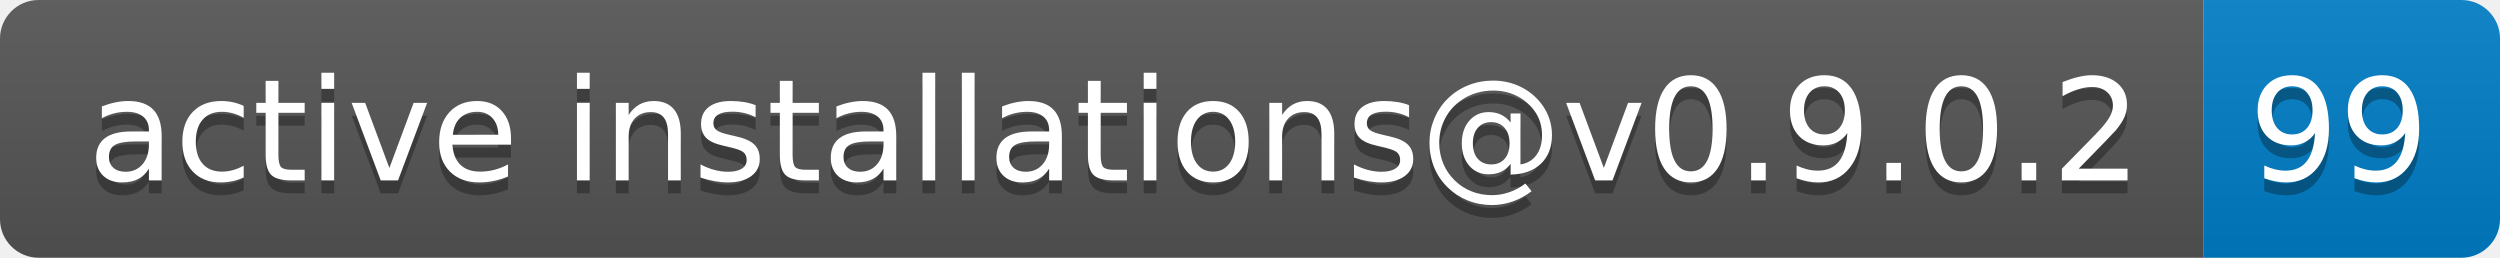
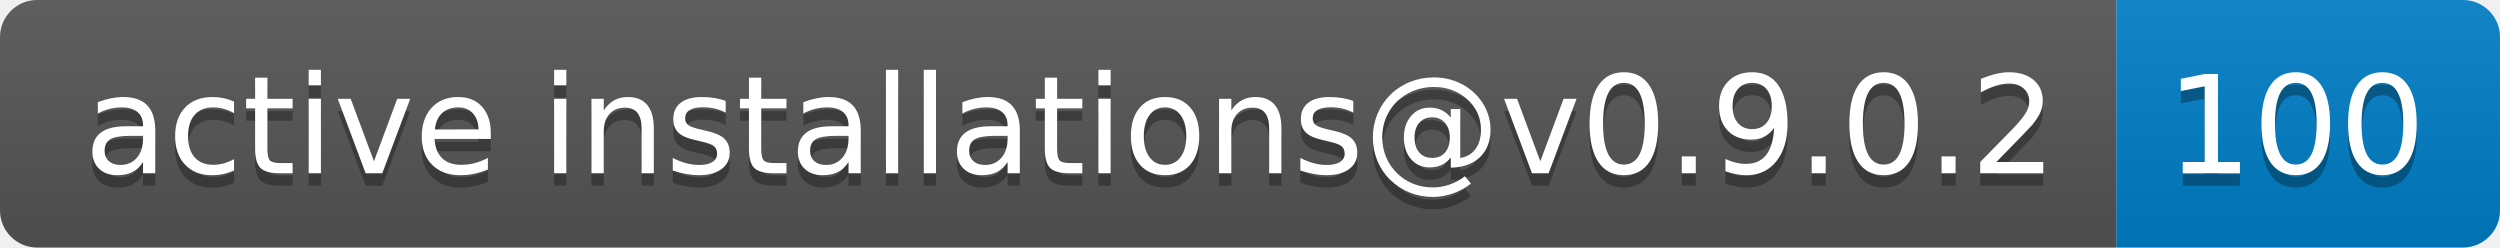
- <svg xmlns="http://www.w3.org/2000/svg" width="194" height="20" role="img" aria-label="active installations@v0.9.0.2: 99">
+ <svg xmlns="http://www.w3.org/2000/svg" width="202" height="20" role="img" aria-label="active installations@v0.9.0.2: 100">
  <linearGradient id="s" x2="0" y2="100%">
    <stop offset="0" stop-color="#bbb" stop-opacity=".1" />
    <stop offset="1" stop-opacity=".1" />
  </linearGradient>
  <clipPath id="r">
-     <rect width="194" height="20" rx="3" fill="#fff" />
+     <rect width="202" height="20" rx="3" fill="#fff" />
  </clipPath>
  <g clip-path="url(#r)">
    <rect width="171" height="20" fill="#555" />
-     <rect x="171" width="23" height="20" fill="#007ec6" />
-     <rect width="194" height="20" fill="url(#s)" />
+     <rect x="171" width="31" height="20" fill="#007ec6" />
+     <rect width="202" height="20" fill="url(#s)" />
  </g>
  <g fill="#fff" text-anchor="middle" font-family="Verdana,Geneva,DejaVu Sans,sans-serif" text-rendering="geometricPrecision" font-size="110">
    <text aria-hidden="true" x="865" y="150" fill="#010101" fill-opacity=".3" transform="scale(.1)" textLength="1610">active installations@v0.9.0.2</text>
    <text x="865" y="140" transform="scale(.1)" fill="#fff" textLength="1610">active installations@v0.9.0.2</text>
-     <text aria-hidden="true" x="1815" y="150" fill="#010101" fill-opacity=".3" transform="scale(.1)" textLength="130">99</text>
-     <text x="1815" y="140" transform="scale(.1)" fill="#fff" textLength="130">99</text>
+     <text aria-hidden="true" x="1855" y="150" fill="#010101" fill-opacity=".3" transform="scale(.1)" textLength="210">100</text>
+     <text x="1855" y="140" transform="scale(.1)" fill="#fff" textLength="210">100</text>
  </g>
</svg>
